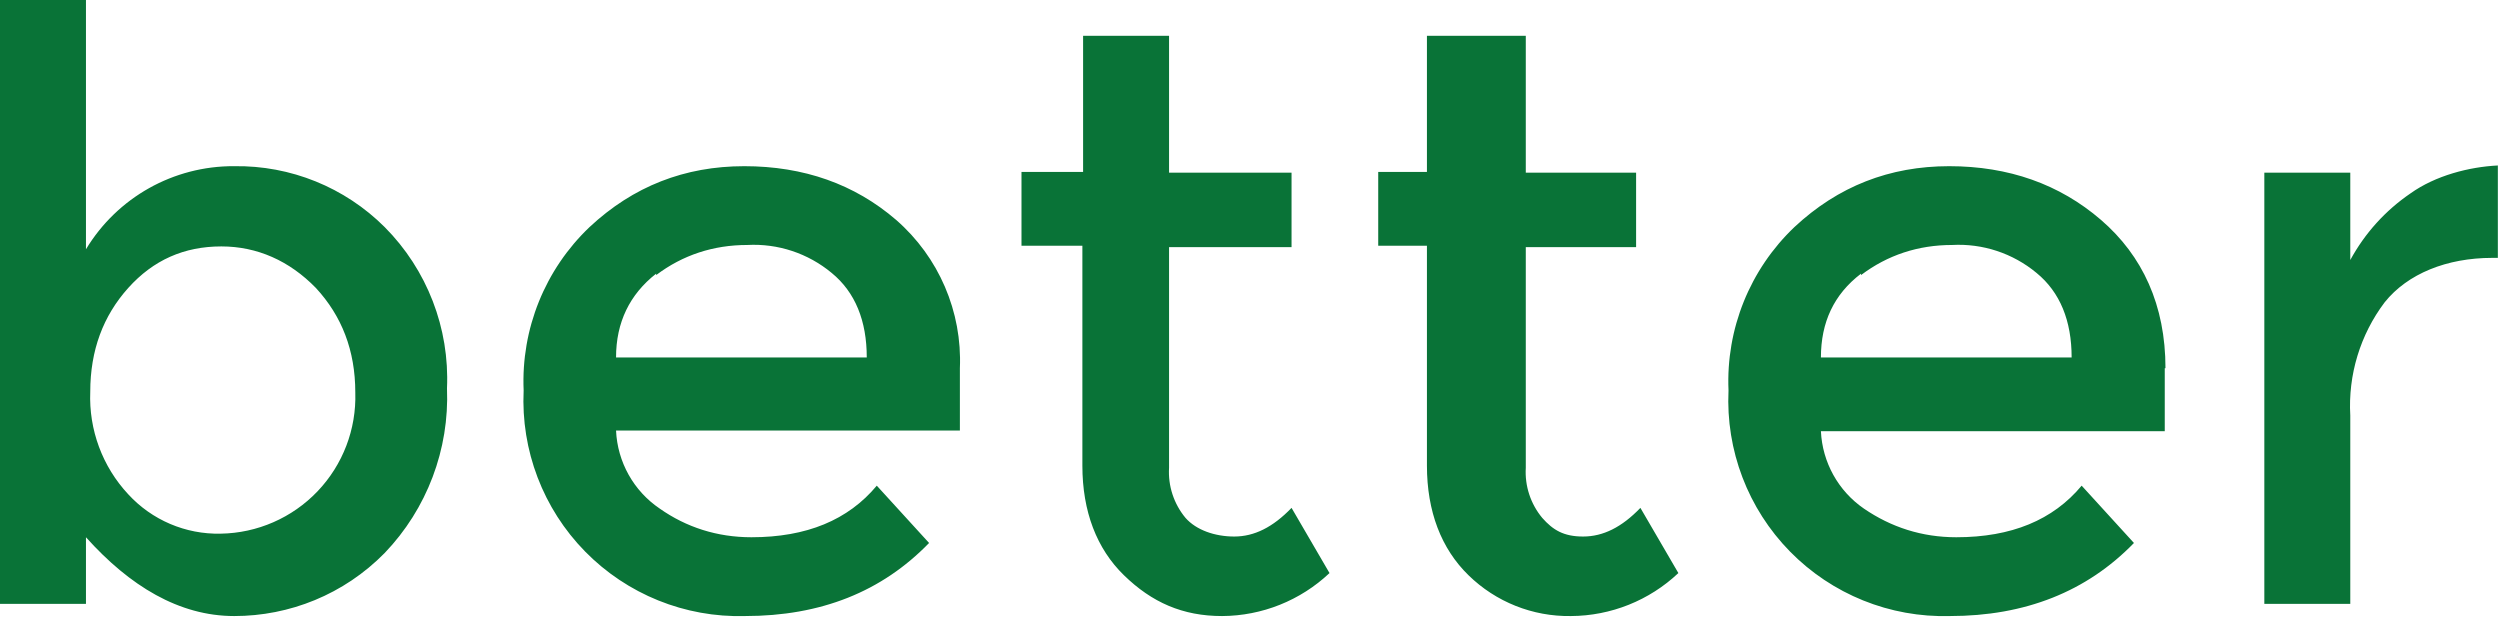
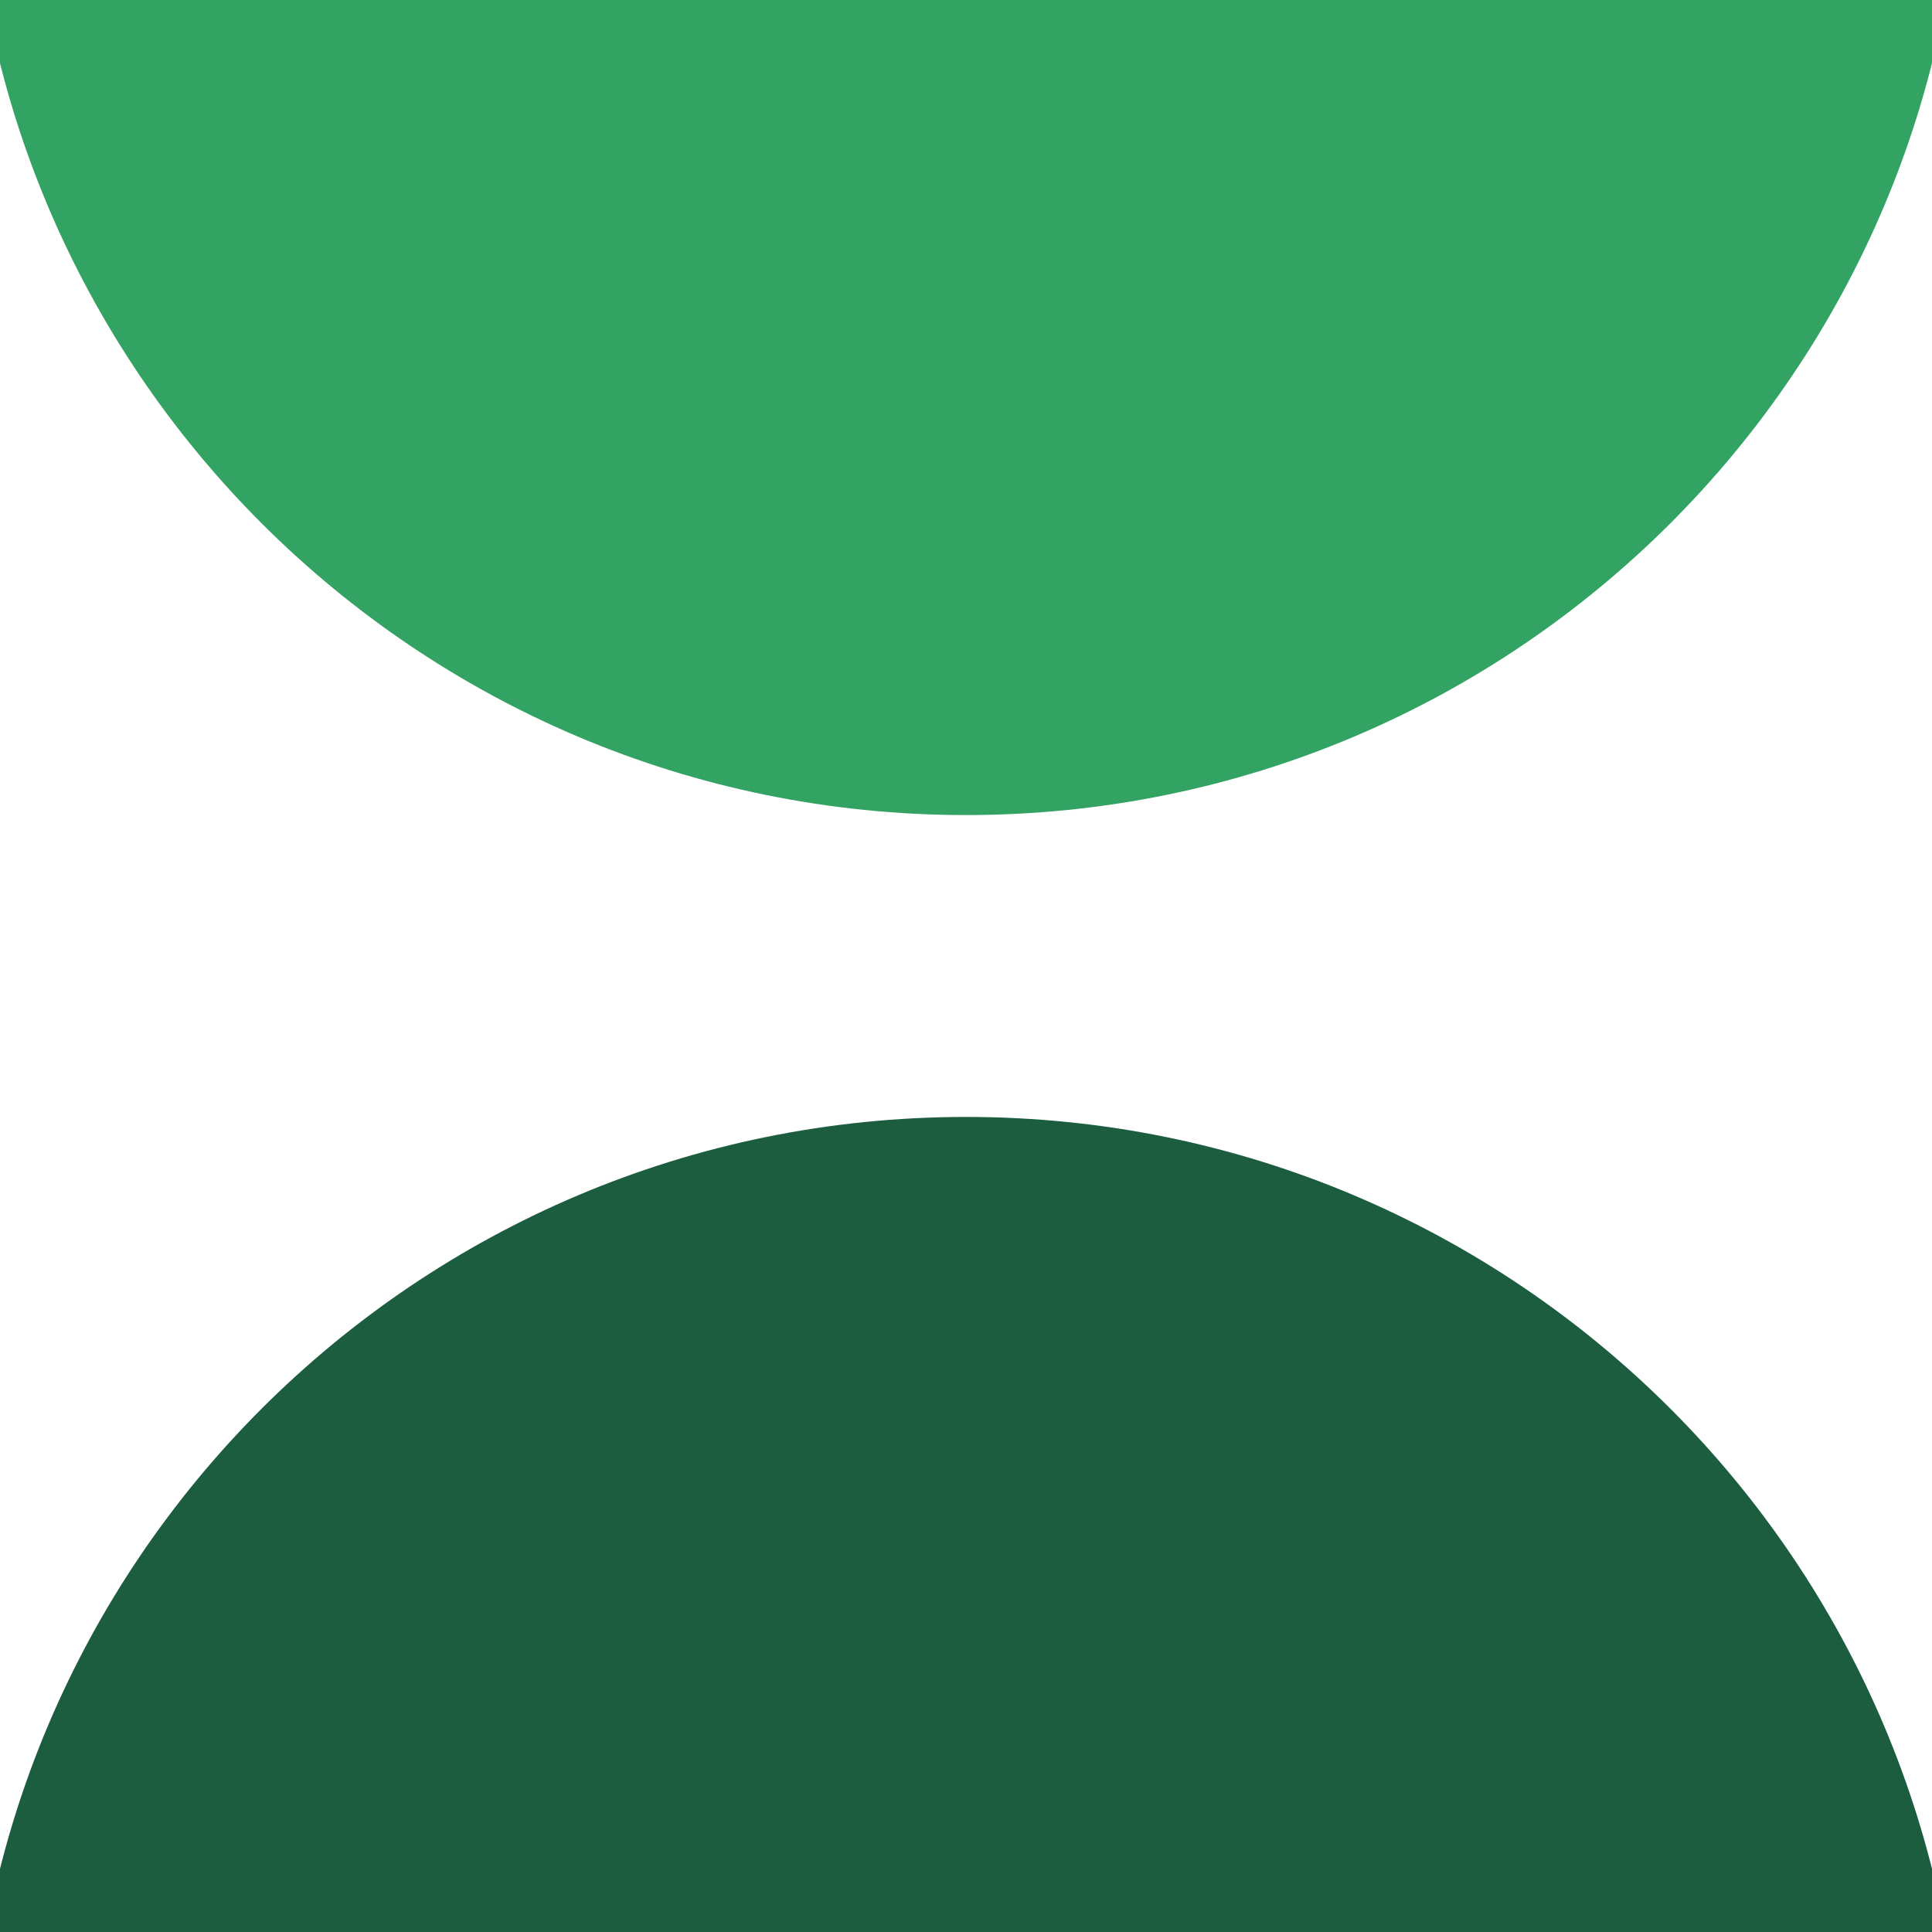
- <svg xmlns="http://www.w3.org/2000/svg" viewBox="0 0 349 86">
-   <path fill="#097337" d="M12 34.8V0H0v84.3h12V75c6.1 6.8 13 11 20.7 11 7.7 0 15.3-3 21-8.8a31.4 31.4 0 0 0 8.7-23 30 30 0 0 0-8.7-22.5 29.1 29.1 0 0 0-21-8.5A24 24 0 0 0 12 34.8Zm5.9 5.4c3.5-3.9 7.8-5.8 13-5.8 5 0 9.5 2 13.2 5.8 3.6 3.9 5.5 8.7 5.5 14.6a19.1 19.1 0 0 1-18.8 19.7A17 17 0 0 1 17.9 69a19.8 19.8 0 0 1-5.3-14.3c0-5.8 1.8-10.6 5.3-14.5ZM134 51.4a26 26 0 0 0-8.9-20.7c-5.8-5-12.9-7.5-21.2-7.5-8.3 0-15.5 2.8-21.6 8.5a29.7 29.7 0 0 0-9.2 22.8A30.1 30.1 0 0 0 104 86c10.6 0 19.1-3.4 25.7-10.2l-7.3-8c-4 4.8-9.8 7.2-17.5 7.2-4.8 0-9.1-1.4-12.8-4A13.9 13.9 0 0 1 86 60.1h48v-8.8Zm-42.4-13c3.7-2.8 8-4.2 12.7-4.2a17 17 0 0 1 11.8 3.9c3.3 2.7 4.9 6.7 4.9 11.8H86c0-4.9 1.9-8.8 5.6-11.7v.3Zm88.7-4V24.1h-17.1V5h-12v19h-8.6v10.3h8.5V65c0 6.4 2 11.6 5.8 15.3 3.9 3.8 8.2 5.7 13.7 5.7a22 22 0 0 0 15-6l-5.3-9.1c-2.6 2.7-5.2 4-8 4-2.7 0-5.3-.9-6.8-2.6a10 10 0 0 1-2.3-7V34.5h17.1Zm48.1 0V24.1H213V5h-13.8v19h-6.8v10.3h6.8V65c0 6.4 2 11.6 5.8 15.3a20 20 0 0 0 14.3 5.7 22 22 0 0 0 15-6l-5.3-9.1c-2.6 2.7-5.2 4-8 4-2.7 0-4.2-.9-5.7-2.6a10 10 0 0 1-2.3-7V34.5h16-.6Zm73.9 17c0-8.8-3.2-15.7-9-20.7s-12.9-7.5-21.2-7.5c-8.3 0-15.5 2.8-21.6 8.5a29.7 29.7 0 0 0-9.2 22.8A30.1 30.1 0 0 0 272.2 86c10.5 0 19.1-3.4 25.7-10.2l-7.3-8c-4 4.8-9.8 7.2-17.5 7.2-4.8 0-9.1-1.4-12.9-4a13.9 13.9 0 0 1-6-10.8h48v-8.8Zm-42.5-13c3.7-2.8 8-4.2 12.7-4.2a17 17 0 0 1 11.8 3.9c3.3 2.7 4.9 6.7 4.9 11.8h-35c0-4.9 1.8-8.8 5.6-11.7v.3Zm88.9-2.3v-13c-4 .2-8.7 1.4-12.2 3.9a26.6 26.6 0 0 0-8.4 9.3V24.1h-12v60.2h12V58a24 24 0 0 1 4.8-15.8c3.2-4 8.7-6.2 15-6.2h.8Z" />
+ <svg xmlns="http://www.w3.org/2000/svg" viewBox="-32 6 64 64">
+   <circle r="33" fill="#33a363" />
+   <circle cy="76" r="33" fill="#1c5d40" />
</svg>
